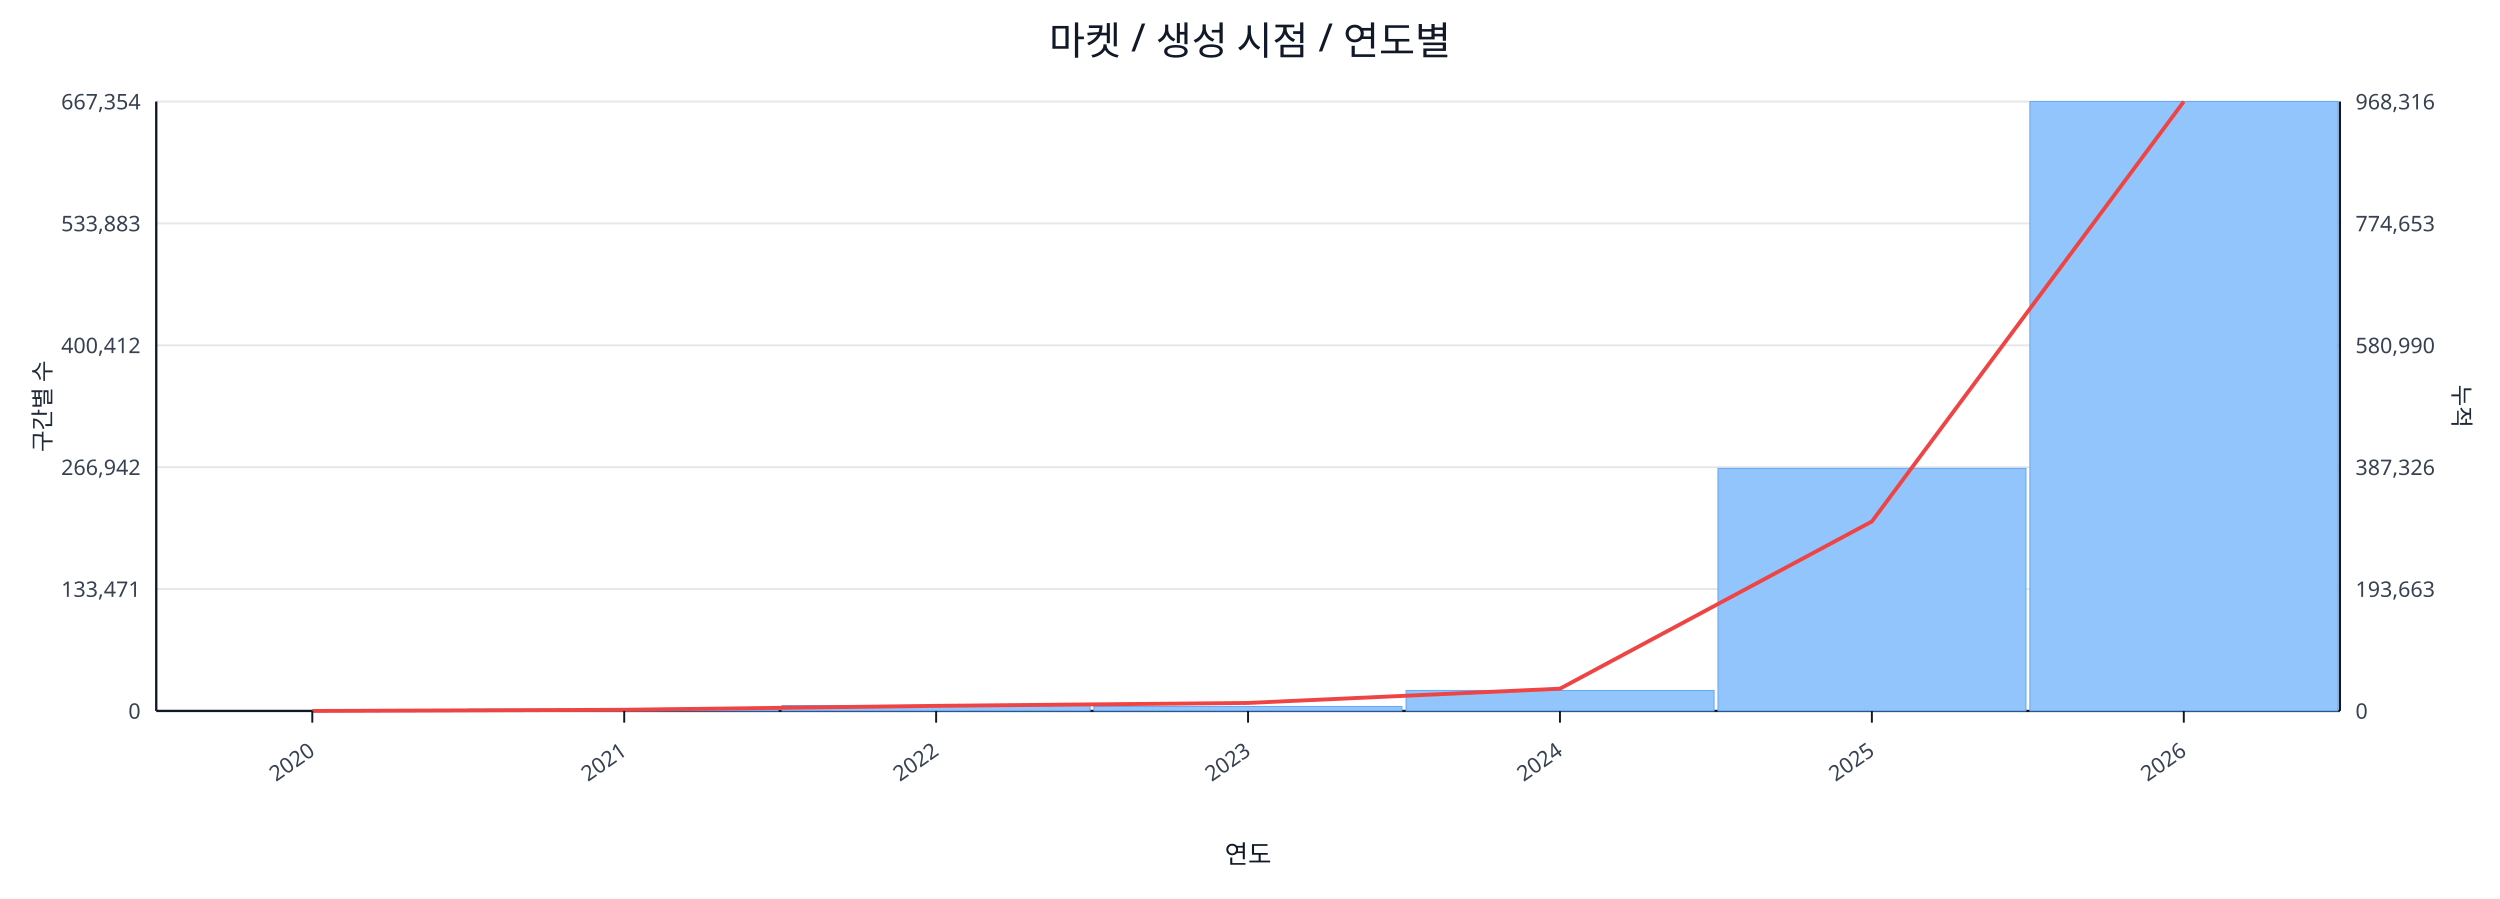
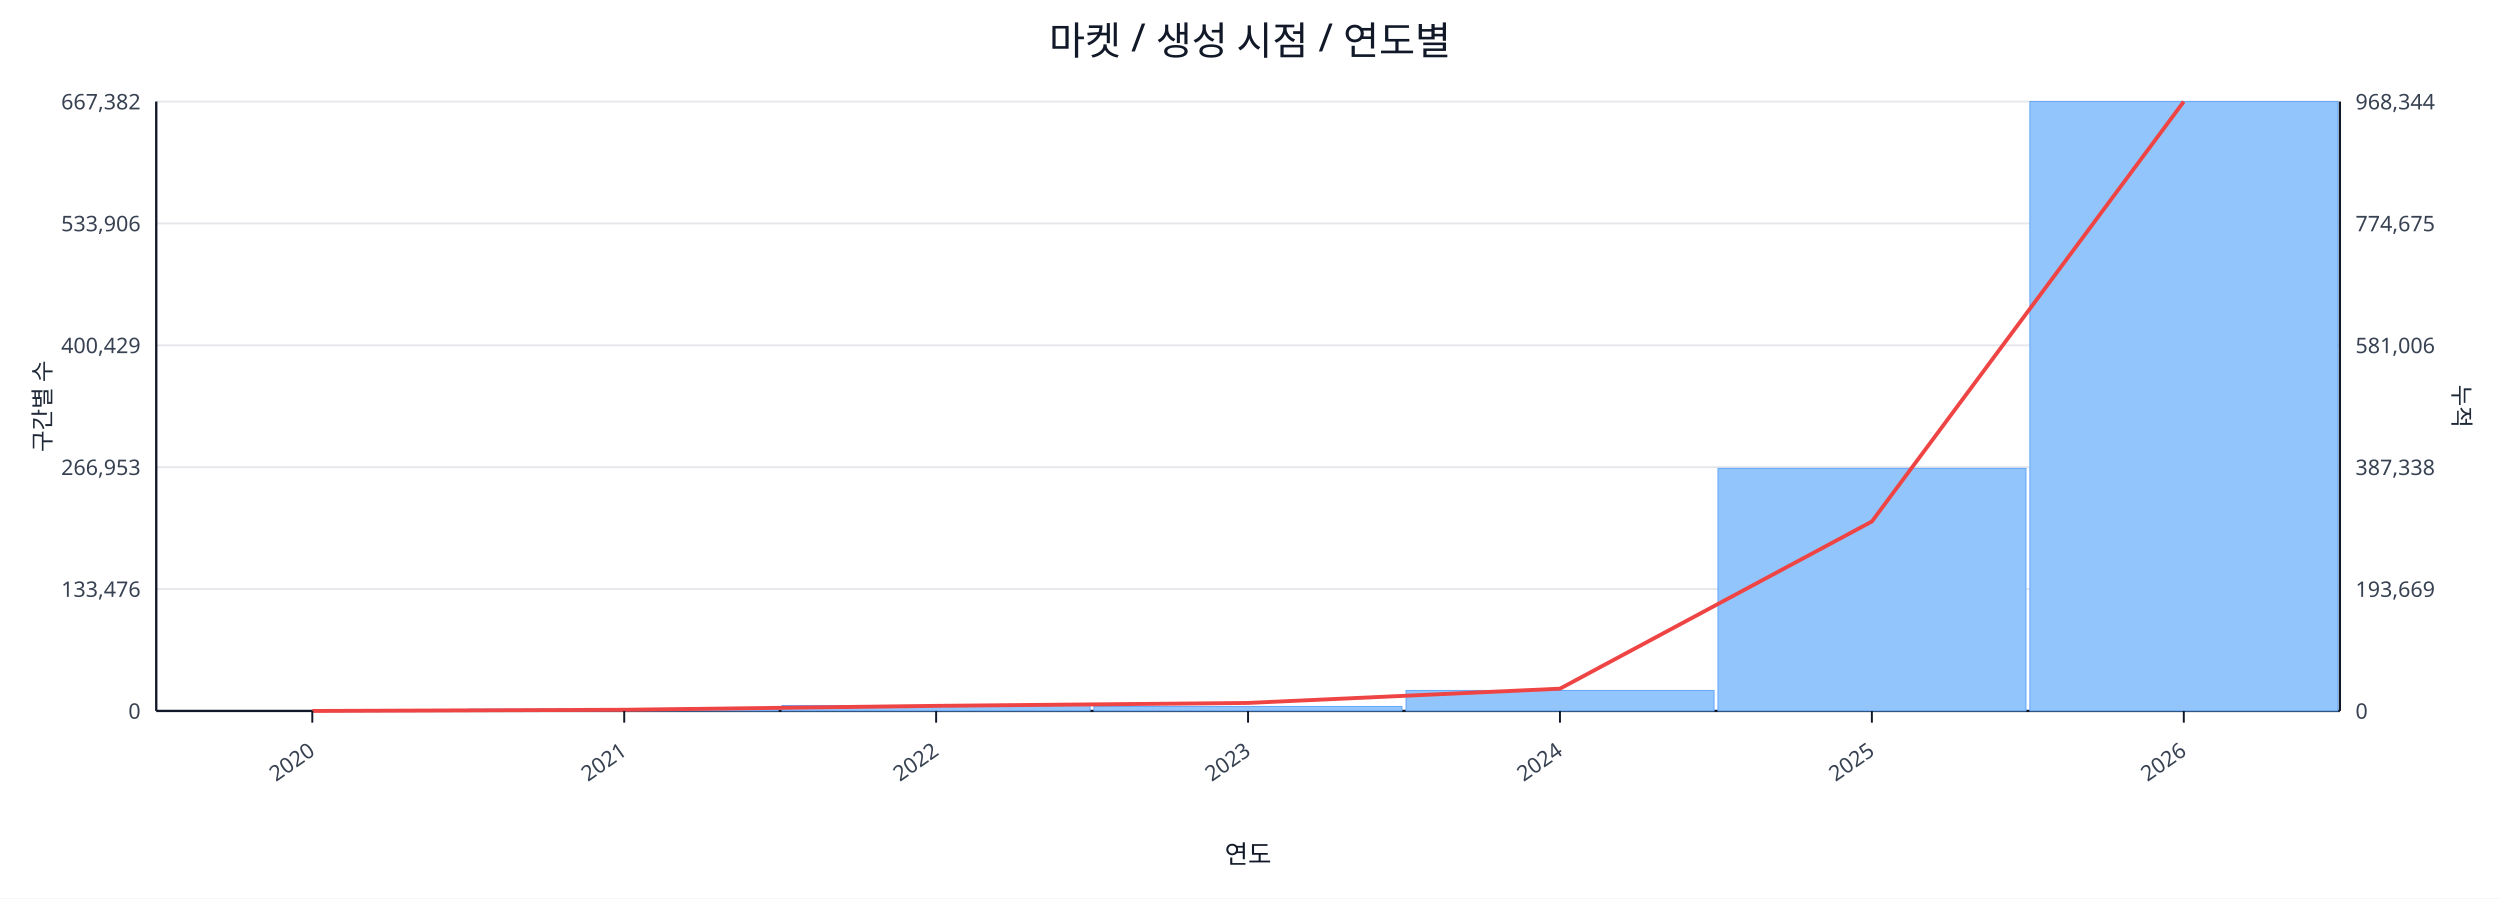
<svg xmlns="http://www.w3.org/2000/svg" width="1280" height="460" viewBox="0 0 1280 460">
  <rect x="0" y="0" width="100%" height="100%" fill="#ffffff" />
  <text x="640.0" y="28" font-size="20" text-anchor="middle" font-family="sans-serif" fill="#111827">마켓 / 생성 시점 / 연도별</text>
  <line x1="80.0" y1="52.0" x2="1198.0" y2="52.0" stroke="#e5e7eb" stroke-width="1" />
-   <text x="72.0" y="56.0" font-size="11" text-anchor="end" font-family="sans-serif" fill="#374151">667,354</text>
-   <text x="1206.0" y="56.0" font-size="11" text-anchor="start" font-family="sans-serif" fill="#374151">968,316</text>
+   <text x="72.0" y="56.0" font-size="11" text-anchor="end" font-family="sans-serif" fill="#374151">667,382</text>
+   <text x="1206.0" y="56.0" font-size="11" text-anchor="start" font-family="sans-serif" fill="#374151">968,344</text>
  <line x1="80.0" y1="114.4" x2="1198.0" y2="114.4" stroke="#e5e7eb" stroke-width="1" />
-   <text x="72.0" y="118.4" font-size="11" text-anchor="end" font-family="sans-serif" fill="#374151">533,883</text>
-   <text x="1206.0" y="118.4" font-size="11" text-anchor="start" font-family="sans-serif" fill="#374151">774,653</text>
+   <text x="72.0" y="118.4" font-size="11" text-anchor="end" font-family="sans-serif" fill="#374151">533,906</text>
+   <text x="1206.0" y="118.4" font-size="11" text-anchor="start" font-family="sans-serif" fill="#374151">774,675</text>
  <line x1="80.0" y1="176.8" x2="1198.0" y2="176.8" stroke="#e5e7eb" stroke-width="1" />
-   <text x="72.0" y="180.8" font-size="11" text-anchor="end" font-family="sans-serif" fill="#374151">400,412</text>
-   <text x="1206.0" y="180.8" font-size="11" text-anchor="start" font-family="sans-serif" fill="#374151">580,990</text>
+   <text x="72.0" y="180.8" font-size="11" text-anchor="end" font-family="sans-serif" fill="#374151">400,429</text>
+   <text x="1206.0" y="180.8" font-size="11" text-anchor="start" font-family="sans-serif" fill="#374151">581,006</text>
  <line x1="80.0" y1="239.2" x2="1198.0" y2="239.2" stroke="#e5e7eb" stroke-width="1" />
-   <text x="72.0" y="243.2" font-size="11" text-anchor="end" font-family="sans-serif" fill="#374151">266,942</text>
-   <text x="1206.0" y="243.2" font-size="11" text-anchor="start" font-family="sans-serif" fill="#374151">387,326</text>
+   <text x="72.0" y="243.2" font-size="11" text-anchor="end" font-family="sans-serif" fill="#374151">266,953</text>
+   <text x="1206.0" y="243.2" font-size="11" text-anchor="start" font-family="sans-serif" fill="#374151">387,338</text>
  <line x1="80.0" y1="301.6" x2="1198.0" y2="301.6" stroke="#e5e7eb" stroke-width="1" />
-   <text x="72.0" y="305.6" font-size="11" text-anchor="end" font-family="sans-serif" fill="#374151">133,471</text>
-   <text x="1206.0" y="305.6" font-size="11" text-anchor="start" font-family="sans-serif" fill="#374151">193,663</text>
+   <text x="72.0" y="305.6" font-size="11" text-anchor="end" font-family="sans-serif" fill="#374151">133,476</text>
+   <text x="1206.0" y="305.6" font-size="11" text-anchor="start" font-family="sans-serif" fill="#374151">193,669</text>
  <line x1="80.0" y1="364.0" x2="1198.0" y2="364.0" stroke="#e5e7eb" stroke-width="1" />
  <text x="72.0" y="368.0" font-size="11" text-anchor="end" font-family="sans-serif" fill="#374151">0</text>
  <text x="1206.0" y="368.0" font-size="11" text-anchor="start" font-family="sans-serif" fill="#374151">0</text>
  <line x1="80.0" y1="364.0" x2="1198.0" y2="364.0" stroke="#111827" stroke-width="1.2" />
  <line x1="80.0" y1="52.0" x2="80.0" y2="364.0" stroke="#111827" stroke-width="1.2" />
  <line x1="1198.0" y1="52.0" x2="1198.0" y2="364.0" stroke="#111827" stroke-width="1.2" />
  <rect x="81.0" y="364.0" width="157.7" height="0.0" fill="#93c5fd" stroke="#60a5fa" stroke-width="0.5" />
  <rect x="240.7" y="363.1" width="157.7" height="0.9" fill="#93c5fd" stroke="#60a5fa" stroke-width="0.5" />
  <rect x="400.4" y="361.2" width="157.7" height="2.8" fill="#93c5fd" stroke="#60a5fa" stroke-width="0.5" />
  <rect x="560.1" y="361.7" width="157.7" height="2.3" fill="#93c5fd" stroke="#60a5fa" stroke-width="0.5" />
  <rect x="719.9" y="353.5" width="157.7" height="10.5" fill="#93c5fd" stroke="#60a5fa" stroke-width="0.5" />
  <rect x="879.6" y="239.8" width="157.7" height="124.2" fill="#93c5fd" stroke="#60a5fa" stroke-width="0.5" />
  <rect x="1039.3" y="52.0" width="157.7" height="312.0" fill="#93c5fd" stroke="#60a5fa" stroke-width="0.5" />
  <polyline fill="none" stroke="#ef4444" stroke-width="2" points="159.9,364.0 319.6,363.4 479.3,361.4 639.0,359.9 798.7,352.6 958.4,267.0 1118.1,52.0" />
  <line x1="159.9" y1="364.0" x2="159.9" y2="370.0" stroke="#111827" stroke-width="1" />
  <text x="161.9" y="386.0" font-size="11" text-anchor="end" transform="rotate(-35 161.9 386.0)" font-family="sans-serif" fill="#374151">2020</text>
  <line x1="319.6" y1="364.0" x2="319.6" y2="370.0" stroke="#111827" stroke-width="1" />
  <text x="321.6" y="386.0" font-size="11" text-anchor="end" transform="rotate(-35 321.6 386.0)" font-family="sans-serif" fill="#374151">2021</text>
  <line x1="479.3" y1="364.0" x2="479.3" y2="370.0" stroke="#111827" stroke-width="1" />
  <text x="481.3" y="386.0" font-size="11" text-anchor="end" transform="rotate(-35 481.3 386.0)" font-family="sans-serif" fill="#374151">2022</text>
  <line x1="639.0" y1="364.0" x2="639.0" y2="370.0" stroke="#111827" stroke-width="1" />
  <text x="641.0" y="386.0" font-size="11" text-anchor="end" transform="rotate(-35 641.0 386.0)" font-family="sans-serif" fill="#374151">2023</text>
  <line x1="798.7" y1="364.0" x2="798.7" y2="370.0" stroke="#111827" stroke-width="1" />
  <text x="800.7" y="386.0" font-size="11" text-anchor="end" transform="rotate(-35 800.7 386.0)" font-family="sans-serif" fill="#374151">2024</text>
  <line x1="958.4" y1="364.0" x2="958.4" y2="370.0" stroke="#111827" stroke-width="1" />
  <text x="960.4" y="386.0" font-size="11" text-anchor="end" transform="rotate(-35 960.4 386.0)" font-family="sans-serif" fill="#374151">2025</text>
  <line x1="1118.1" y1="364.0" x2="1118.1" y2="370.0" stroke="#111827" stroke-width="1" />
  <text x="1120.1" y="386.0" font-size="11" text-anchor="end" transform="rotate(-35 1120.1 386.0)" font-family="sans-serif" fill="#374151">2026</text>
  <text x="26" y="208.0" font-size="12" transform="rotate(-90 26 208.0)" text-anchor="middle" font-family="sans-serif" fill="#1f2937">구간별 수</text>
  <text x="1256.0" y="208.0" font-size="12" transform="rotate(90 1256.0 208.0)" text-anchor="middle" font-family="sans-serif" fill="#1f2937">누적</text>
  <text x="639.0" y="442.0" font-size="13" text-anchor="middle" font-family="sans-serif" fill="#111827">연도</text>
</svg>
